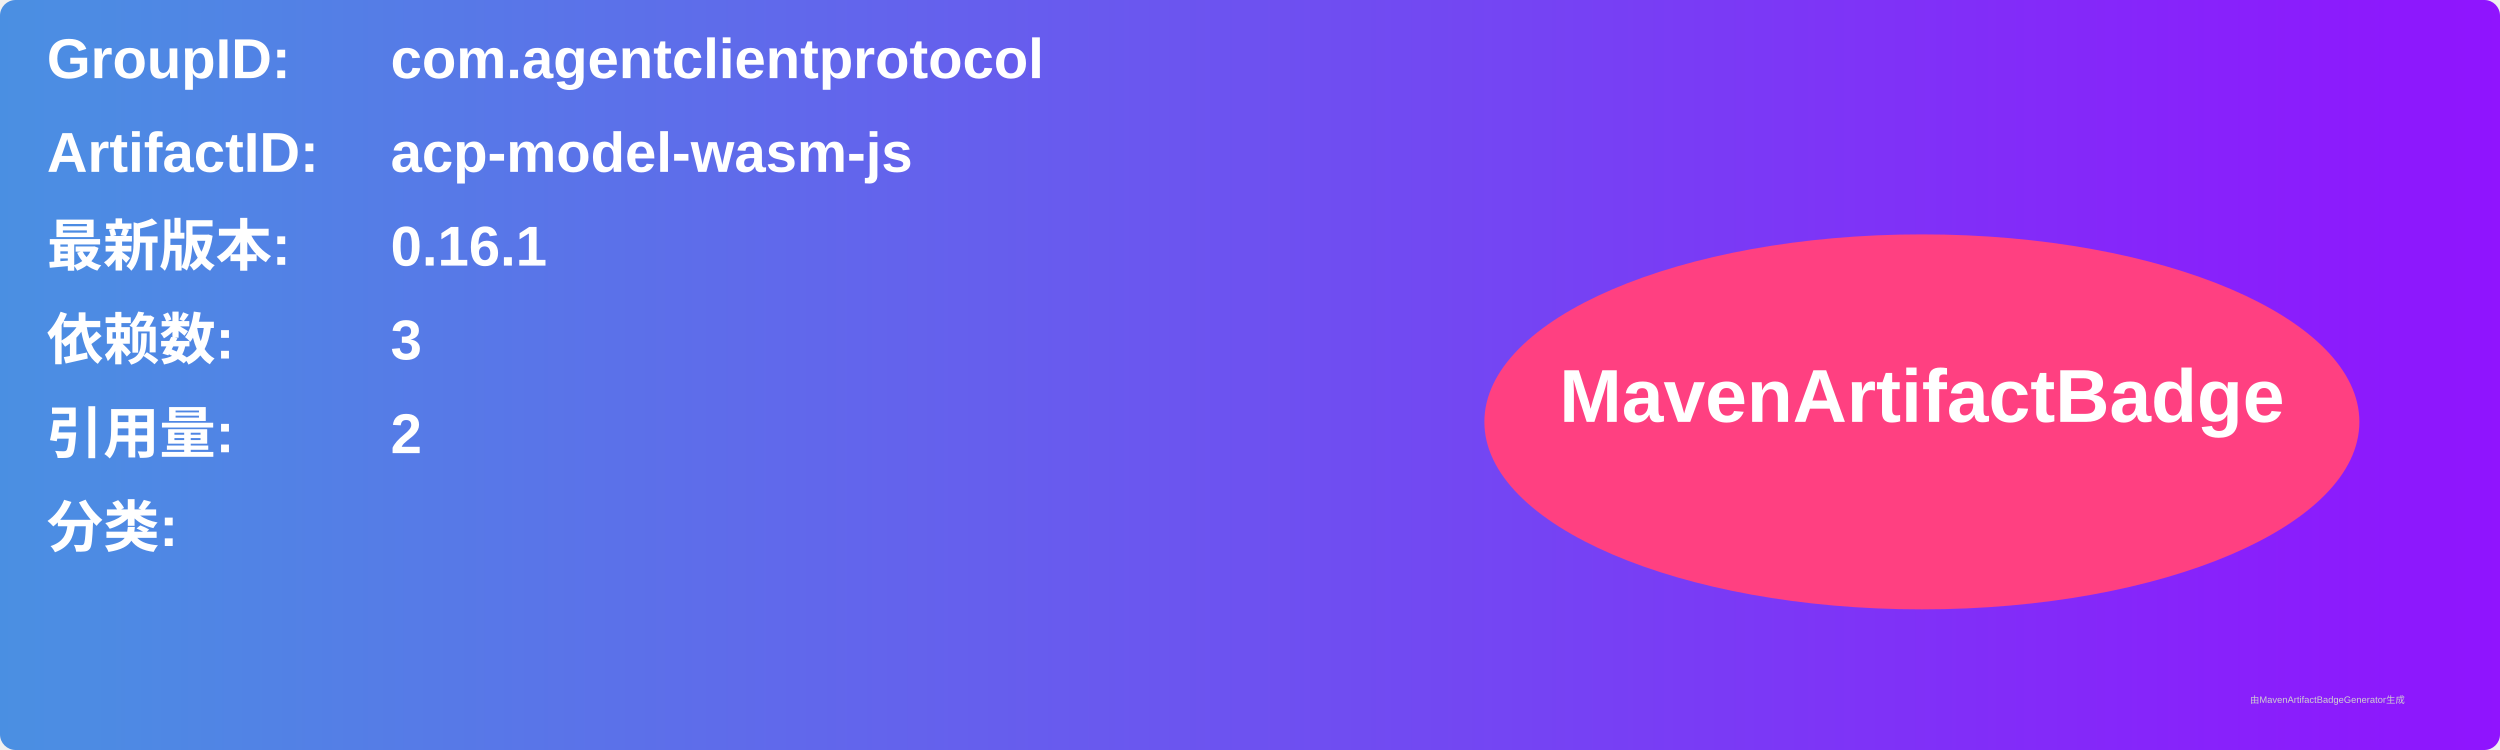
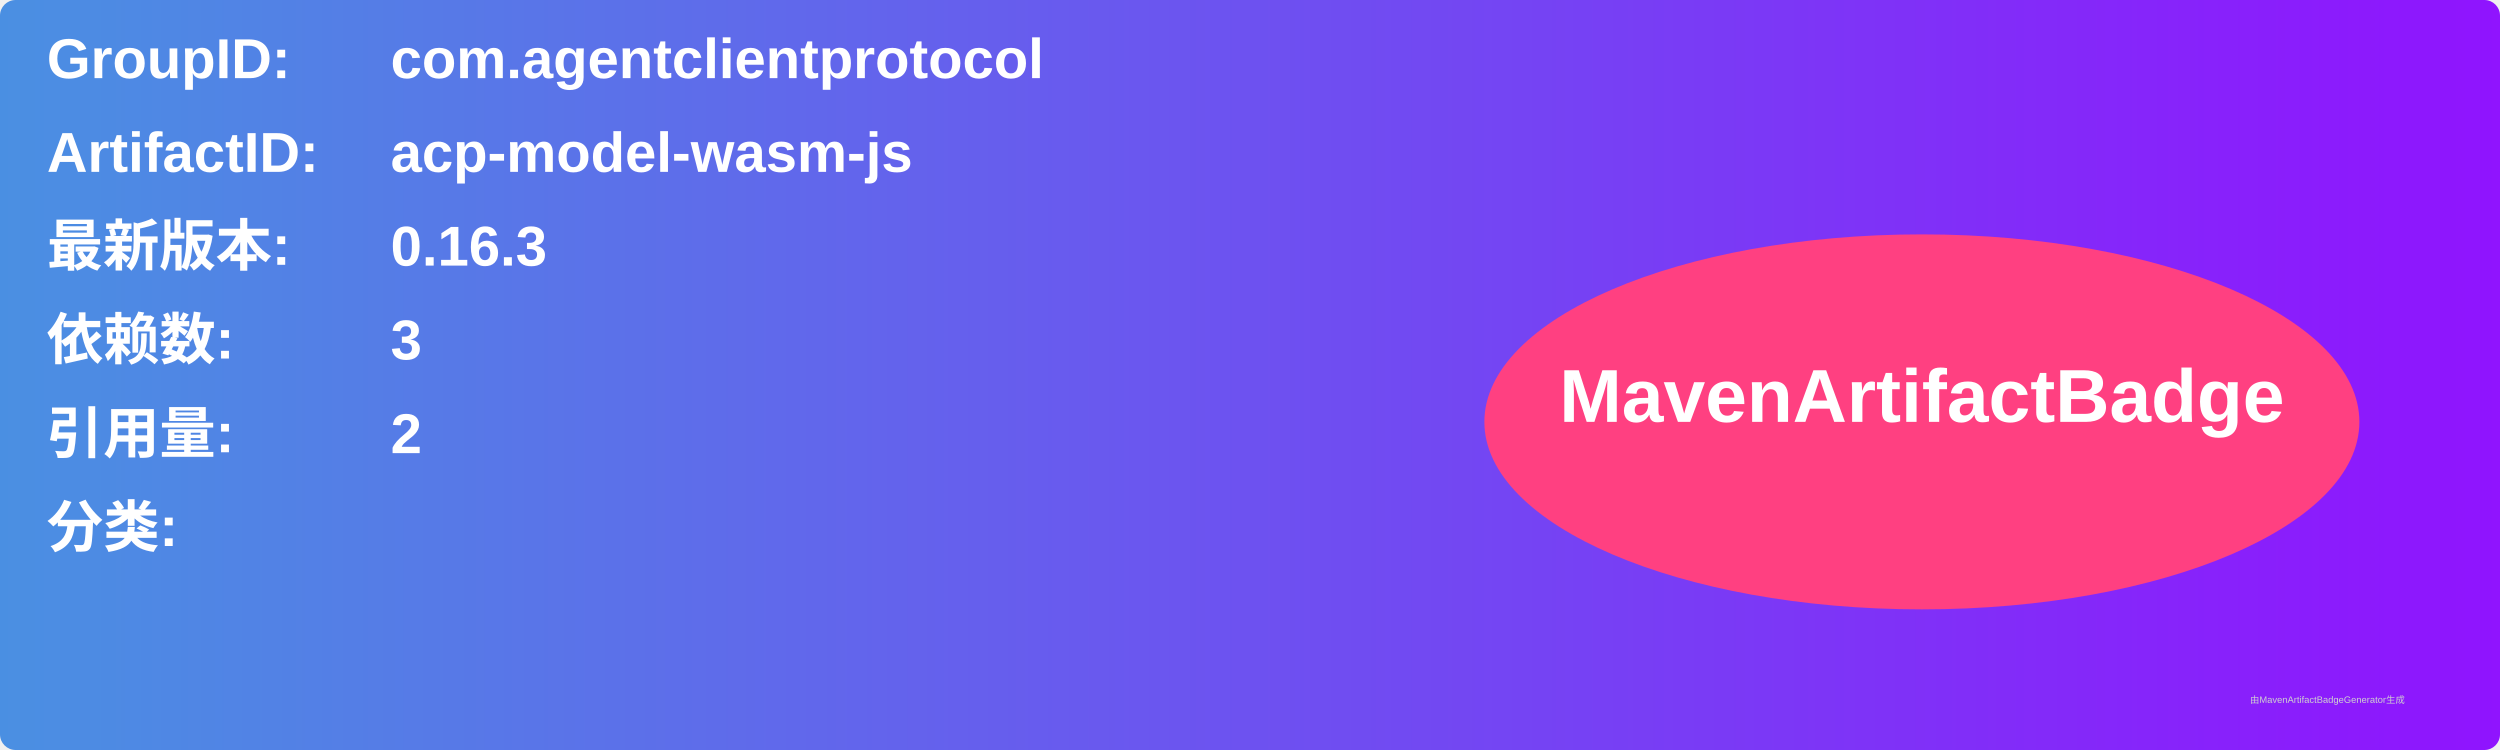
<svg xmlns="http://www.w3.org/2000/svg" width="800" height="240" viewBox="0 0 800 240">
  <linearGradient id="grad" x1="0%" y1="0%" x2="100%" y2="0%">
    <stop offset="0%" stop-color="#4a90e2" />
    <stop offset="100%" stop-color="#9013fe" />
  </linearGradient>
  <rect width="100%" height="100%" rx="5" ry="5" fill="url(#grad)" />
  <g transform="translate(15, 15)">
    <text x="0" y="10" font-family="Arial" font-size="18" fill="white" font-weight="bold" width="260">GroupID:</text>
    <text x="110" y="10" font-family="Arial" font-size="18" fill="white" font-weight="bold" width="460">com.agentclientprotocol</text>
    <text x="0" y="40" font-family="Arial" font-size="18" fill="white" font-weight="bold" width="260">ArtifactID:</text>
    <text x="110" y="40" font-family="Arial" font-size="18" fill="white" font-weight="bold" width="460">acp-model-wasm-js</text>
    <text x="0" y="70" font-family="Arial" font-size="18" fill="white" font-weight="bold">最新版本:</text>
    <text x="110" y="70" font-family="Arial" font-size="18" fill="white" font-weight="bold">
-       <tspan font-weight="bold">0.16.1</tspan>
+       <tspan font-weight="bold">0.16.3</tspan>
    </text>
    <text x="0" y="100" font-family="Arial" font-size="18" fill="white" font-weight="bold">依赖数: </text>
    <text x="110" y="100" font-family="Arial" font-size="18" fill="white">
      <tspan font-weight="bold">3</tspan>
    </text>
    <text x="0" y="130" font-family="Arial" font-size="18" fill="white" font-weight="bold">引用量: </text>
    <text x="110" y="130" font-family="Arial" font-size="18" fill="white">
      <tspan font-weight="bold">2</tspan>
    </text>
    <text x="0" y="160" font-family="Arial" font-size="18" fill="white" font-weight="bold">分类:</text>
    <text x="10" y="190" font-family="Arial" font-size="10" fill="white">
      <tspan font-weight="bold" />
    </text>
    <ellipse cx="600" cy="120" rx="140" ry="60" fill="#ff4081" />
    <text x="600" y="120" text-anchor="middle" font-family="Arial" font-size="24" fill="white" font-weight="bold">MavenArtifactBadge</text>
  </g>
  <text x="720" y="225" font-family="Arial" font-size="3" fill="#d0d0d0">由MavenArtifactBadgeGenerator生成</text>
</svg>
